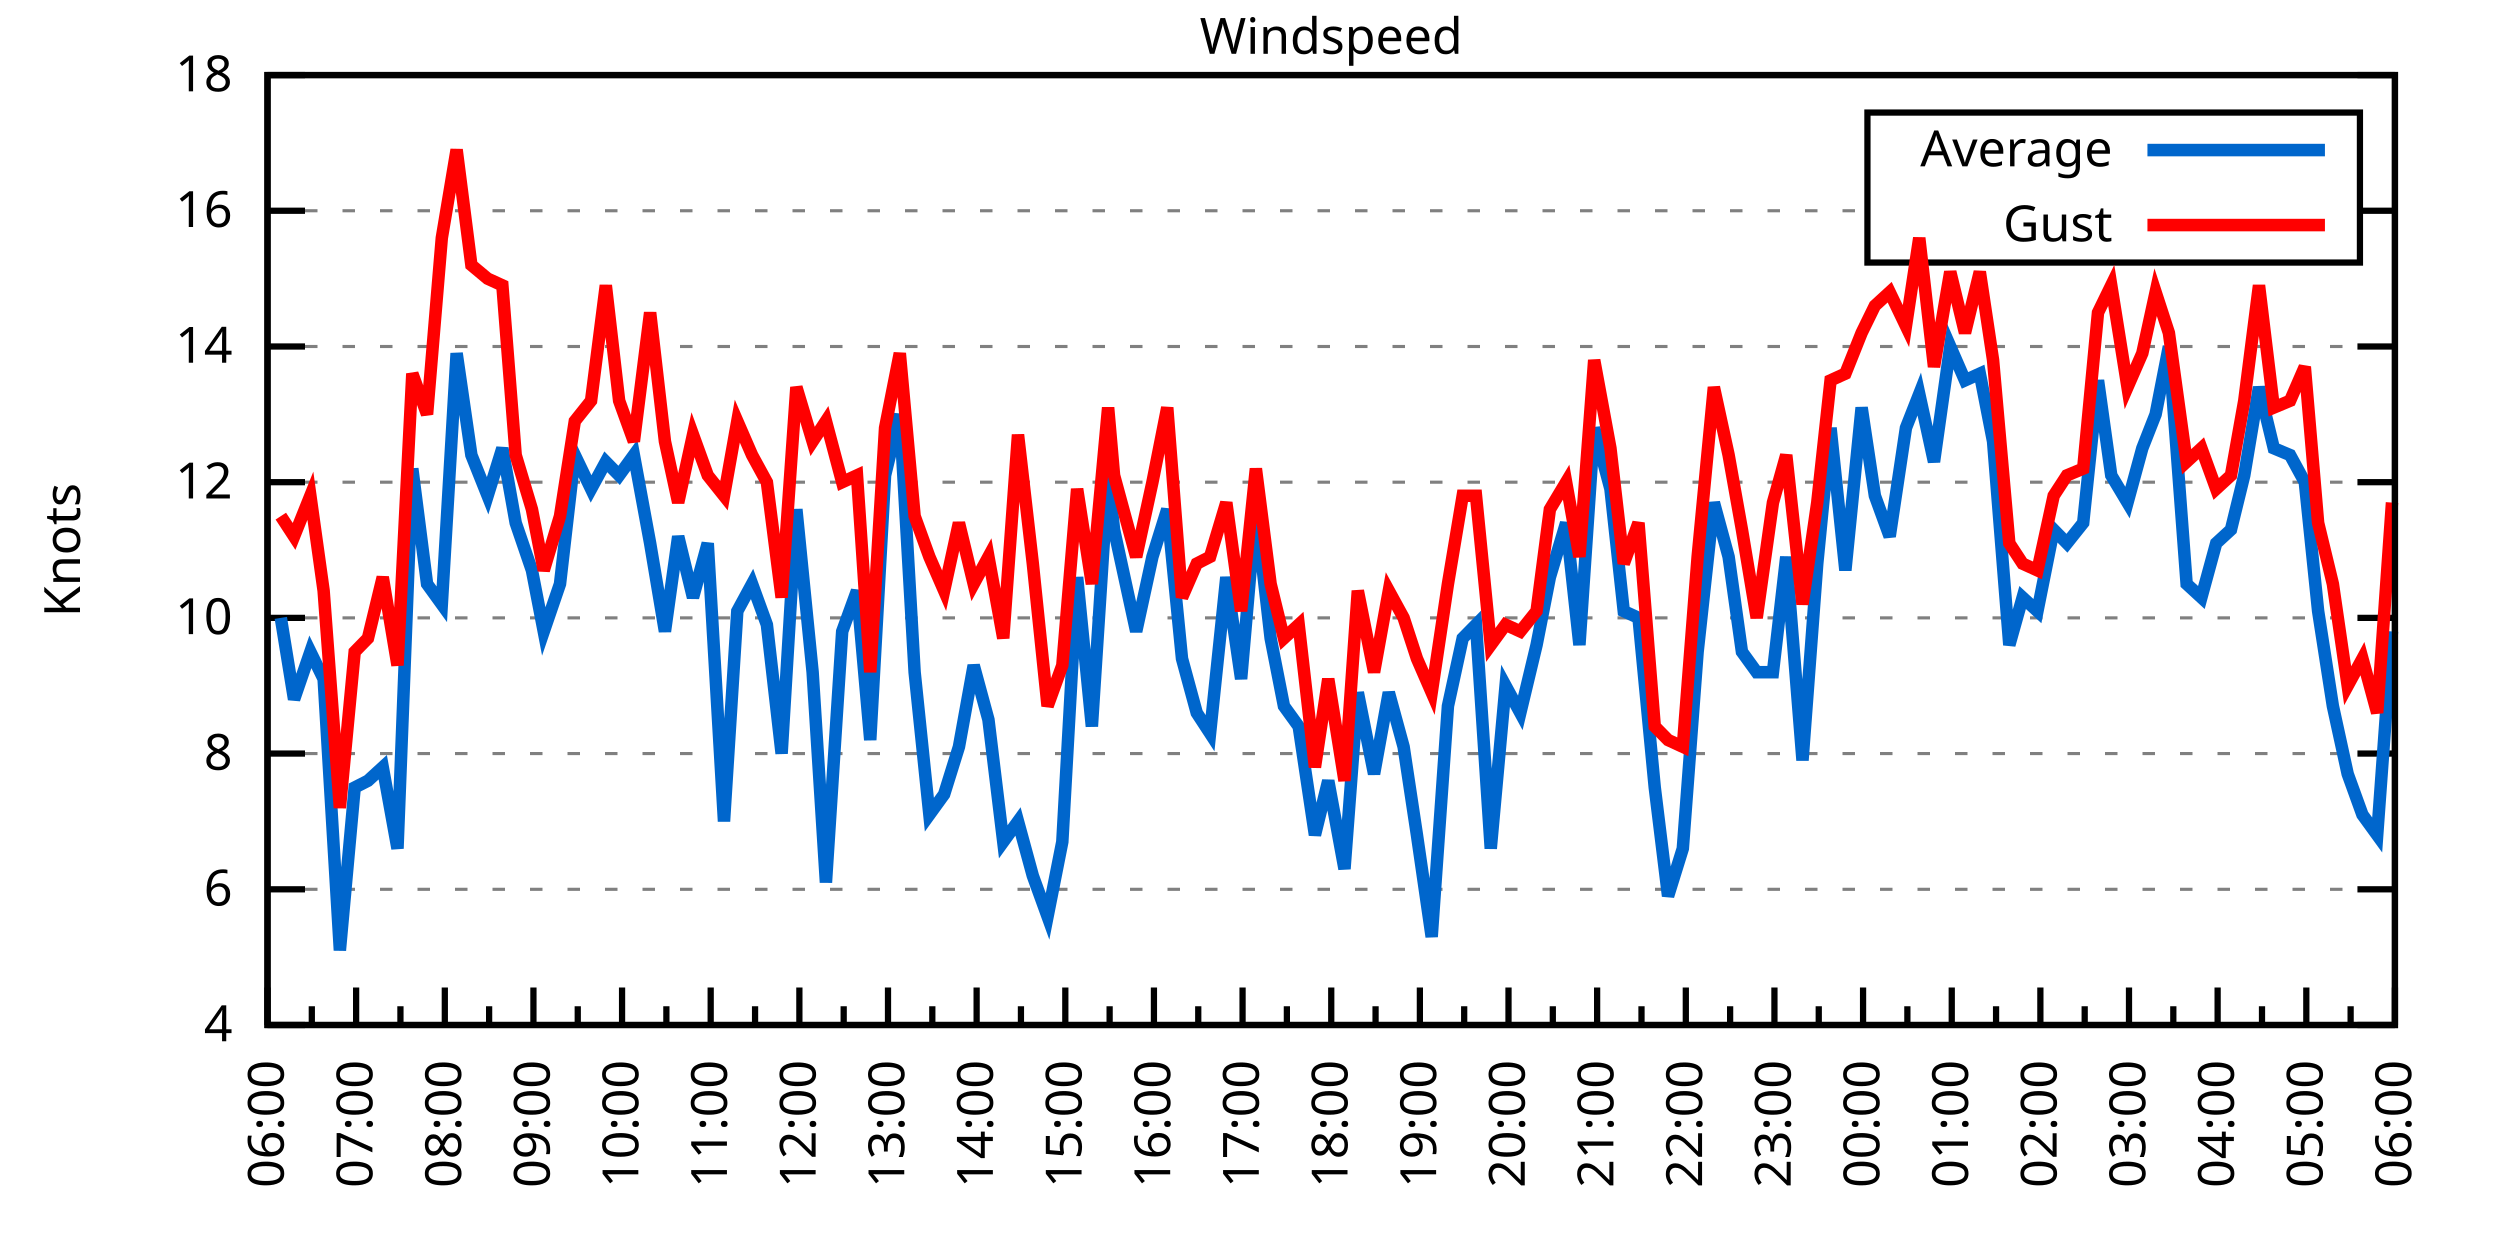
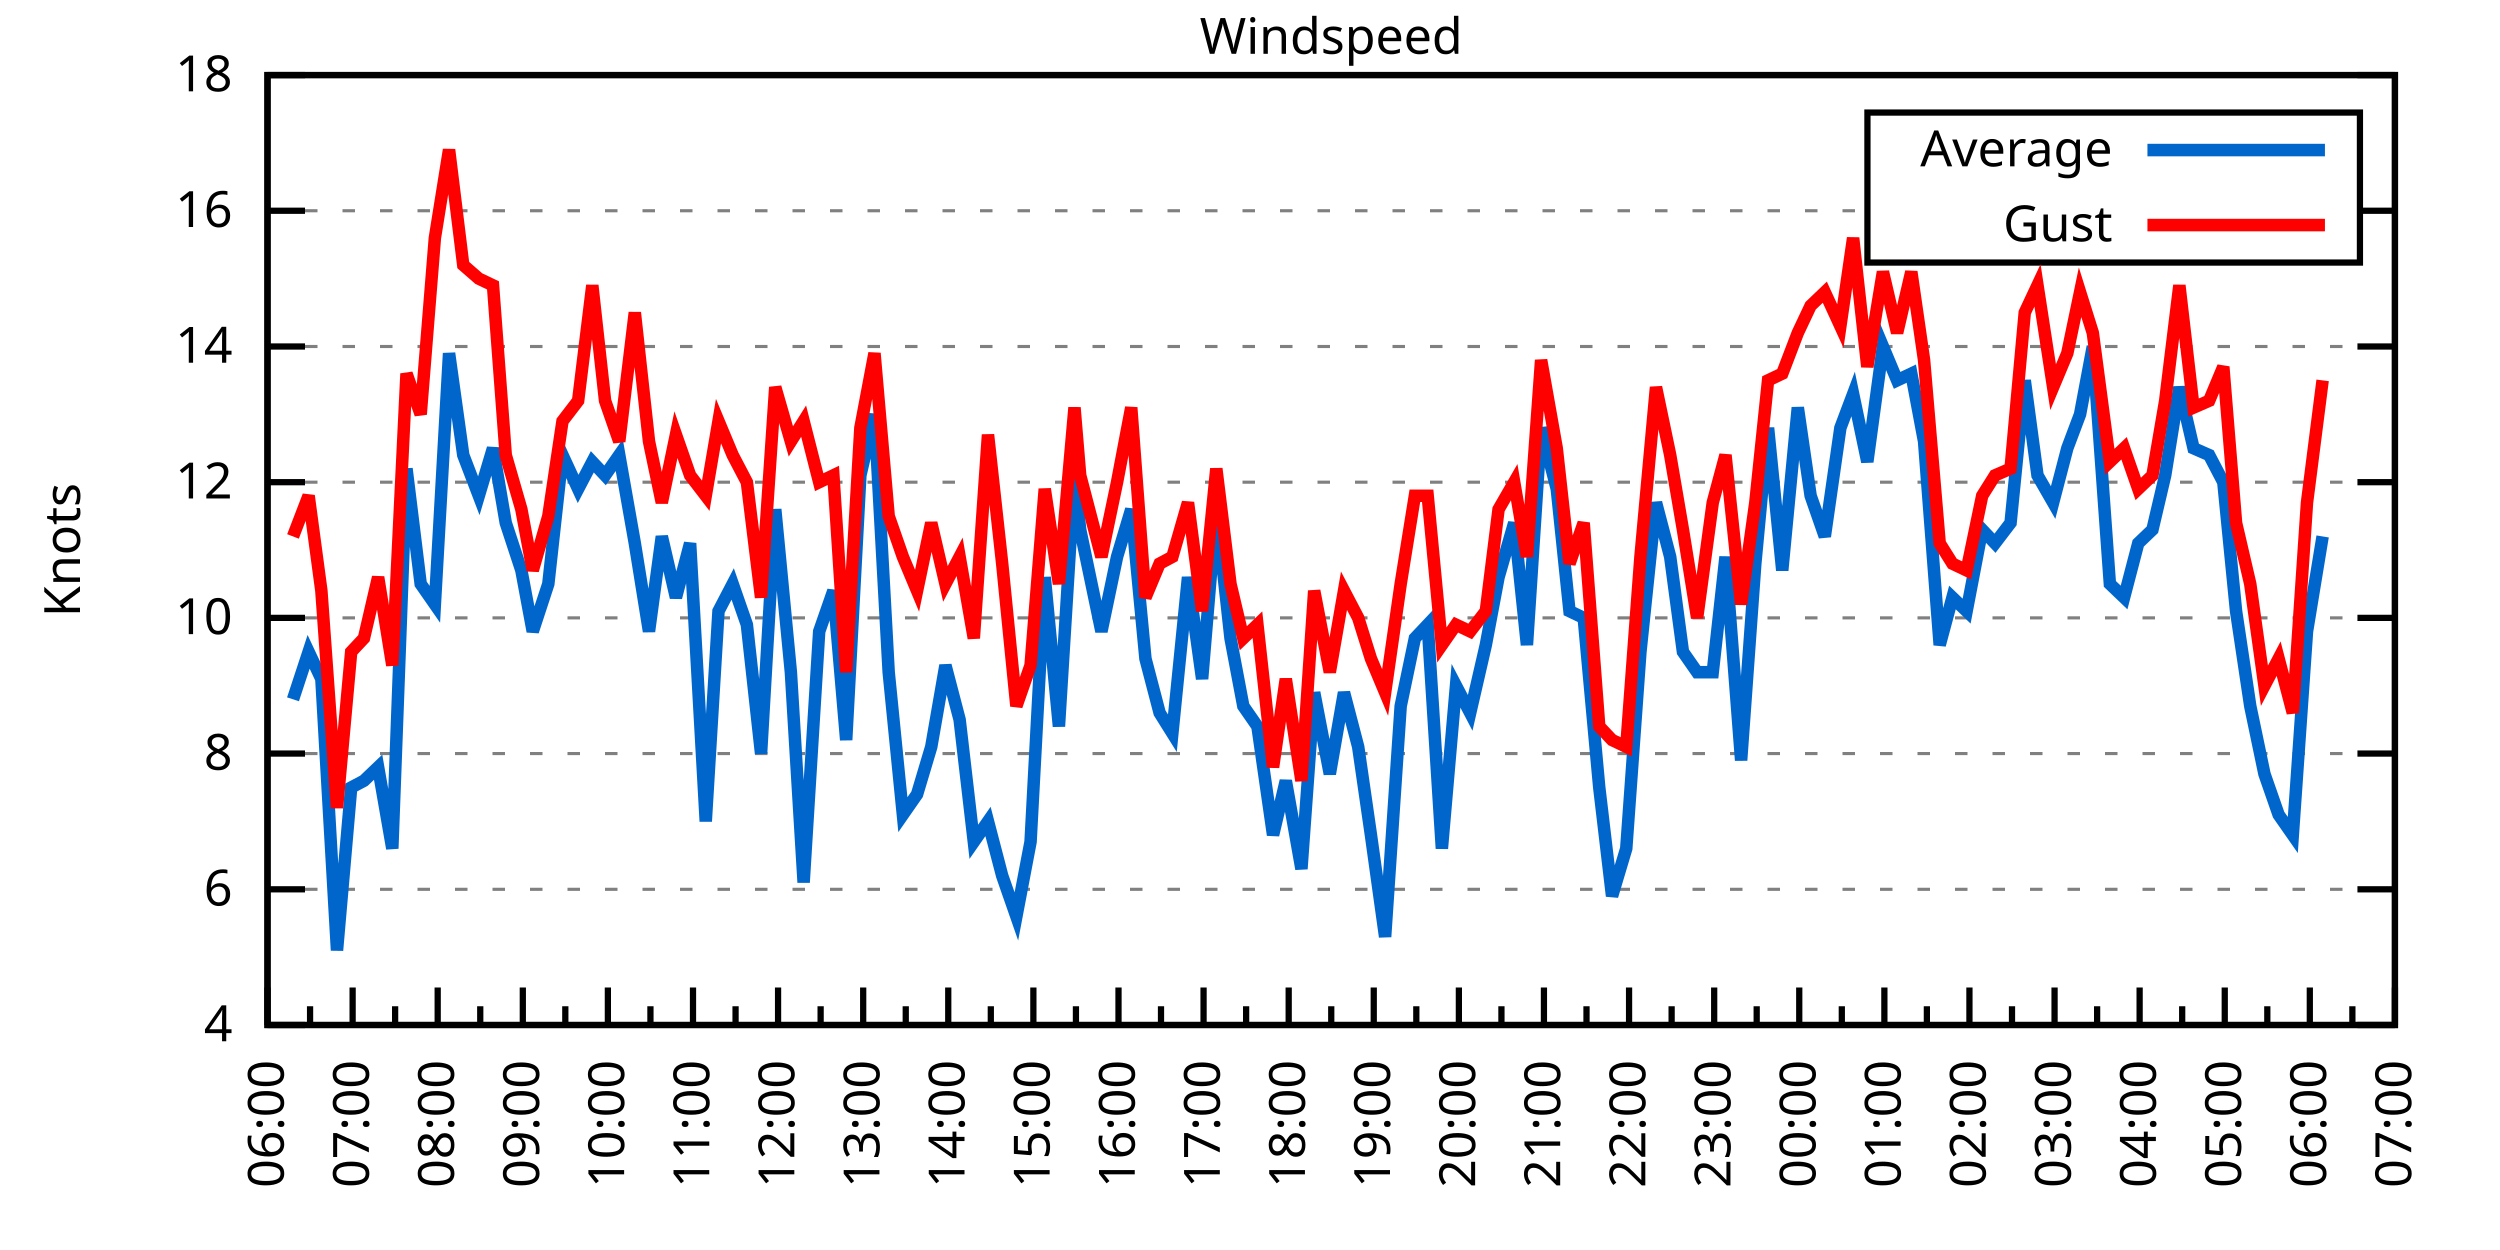
<svg xmlns="http://www.w3.org/2000/svg" xmlns:xlink="http://www.w3.org/1999/xlink" width="400" height="200" viewBox="0 0 400 200">
  <g id="gnuplot_canvas">
    <rect x="0" y="0" width="400" height="200" fill="none" />
    <defs>
      <circle id="gpDot" r="0.5" stroke-width="0.5" stroke="currentColor" />
      <path id="gpPt0" stroke-width="0.333" stroke="currentColor" d="M-1,0 h2 M0,-1 v2" />
      <path id="gpPt1" stroke-width="0.333" stroke="currentColor" d="M-1,-1 L1,1 M1,-1 L-1,1" />
      <path id="gpPt2" stroke-width="0.333" stroke="currentColor" d="M-1,0 L1,0 M0,-1 L0,1 M-1,-1 L1,1 M-1,1 L1,-1" />
      <rect id="gpPt3" stroke-width="0.333" stroke="currentColor" x="-1" y="-1" width="2" height="2" />
      <rect id="gpPt4" stroke-width="0.333" stroke="currentColor" fill="currentColor" x="-1" y="-1" width="2" height="2" />
      <circle id="gpPt5" stroke-width="0.333" stroke="currentColor" cx="0" cy="0" r="1" />
      <use xlink:href="#gpPt5" id="gpPt6" fill="currentColor" stroke="none" />
      <path id="gpPt7" stroke-width="0.333" stroke="currentColor" d="M0,-1.33 L-1.33,0.67 L1.33,0.67 z" />
      <use xlink:href="#gpPt7" id="gpPt8" fill="currentColor" stroke="none" />
      <use xlink:href="#gpPt7" id="gpPt9" stroke="currentColor" transform="rotate(180)" />
      <use xlink:href="#gpPt9" id="gpPt10" fill="currentColor" stroke="none" />
      <use xlink:href="#gpPt3" id="gpPt11" stroke="currentColor" transform="rotate(45)" />
      <use xlink:href="#gpPt11" id="gpPt12" fill="currentColor" stroke="none" />
      <path id="gpPt13" stroke-width="0.333" stroke="currentColor" d="M0,1.330 L1.265,0.411 L0.782,-1.067 L-0.782,-1.076 L-1.265,0.411 z" />
      <use xlink:href="#gpPt13" id="gpPt14" fill="currentColor" stroke="none" />
      <filter id="textbox" filterUnits="objectBoundingBox" x="0" y="0" height="1" width="1">
        <feFlood flood-color="white" flood-opacity="1" result="bgnd" />
        <feComposite in="SourceGraphic" in2="bgnd" operator="atop" />
      </filter>
      <filter id="greybox" filterUnits="objectBoundingBox" x="0" y="0" height="1" width="1">
        <feFlood flood-color="lightgrey" flood-opacity="1" result="grey" />
        <feComposite in="SourceGraphic" in2="grey" operator="atop" />
      </filter>
    </defs>
    <g fill="none" color="white" stroke="currentColor" stroke-width="1.00" stroke-linecap="butt" stroke-linejoin="miter">
</g>
    <g fill="none" color="black" stroke="currentColor" stroke-width="1.00" stroke-linecap="butt" stroke-linejoin="miter">
      <g stroke="none" shape-rendering="crispEdges">
        <polygon fill="rgb(255, 255, 255)" points="42.80,164.00 383.18,164.00 383.18,12.02 42.80,12.02 " />
      </g>
    </g>
    <g fill="none" color="black" stroke="currentColor" stroke-width="1.00" stroke-linecap="butt" stroke-linejoin="miter">
</g>
    <g fill="none" color="black" stroke="black" stroke-width="0.50" stroke-linecap="butt" stroke-linejoin="miter">
</g>
    <g fill="none" color="gray" stroke="currentColor" stroke-width="0.50" stroke-linecap="butt" stroke-linejoin="miter">
      <path stroke="gray" stroke-dasharray="2,4" class="gridline" d="M42.80,164.00 L383.19,164.00  " />
    </g>
    <g fill="none" color="gray" stroke="gray" stroke-width="1.00" stroke-linecap="butt" stroke-linejoin="miter">
</g>
    <g fill="none" color="black" stroke="currentColor" stroke-width="1.00" stroke-linecap="butt" stroke-linejoin="miter">
      <path stroke="black" d="M42.80,164.00 L48.80,164.00 M383.19,164.00 L377.19,164.00  " />
      <g transform="translate(37.20,166.60)" stroke="none" fill="black" font-family="Sans" font-size="8.00" text-anchor="end">
        <text>
          <tspan font-family="Sans"> 4</tspan>
        </text>
      </g>
    </g>
    <g fill="none" color="black" stroke="currentColor" stroke-width="1.00" stroke-linecap="butt" stroke-linejoin="miter">
</g>
    <g fill="none" color="black" stroke="black" stroke-width="0.50" stroke-linecap="butt" stroke-linejoin="miter">
</g>
    <g fill="none" color="gray" stroke="currentColor" stroke-width="0.50" stroke-linecap="butt" stroke-linejoin="miter">
      <path stroke="gray" stroke-dasharray="2,4" class="gridline" d="M42.80,142.29 L383.19,142.29  " />
    </g>
    <g fill="none" color="gray" stroke="gray" stroke-width="1.00" stroke-linecap="butt" stroke-linejoin="miter">
</g>
    <g fill="none" color="black" stroke="currentColor" stroke-width="1.00" stroke-linecap="butt" stroke-linejoin="miter">
      <path stroke="black" d="M42.80,142.29 L48.80,142.29 M383.19,142.29 L377.19,142.29  " />
      <g transform="translate(37.20,144.89)" stroke="none" fill="black" font-family="Sans" font-size="8.00" text-anchor="end">
        <text>
          <tspan font-family="Sans"> 6</tspan>
        </text>
      </g>
    </g>
    <g fill="none" color="black" stroke="currentColor" stroke-width="1.00" stroke-linecap="butt" stroke-linejoin="miter">
</g>
    <g fill="none" color="black" stroke="black" stroke-width="0.50" stroke-linecap="butt" stroke-linejoin="miter">
</g>
    <g fill="none" color="gray" stroke="currentColor" stroke-width="0.50" stroke-linecap="butt" stroke-linejoin="miter">
      <path stroke="gray" stroke-dasharray="2,4" class="gridline" d="M42.80,120.57 L383.19,120.57  " />
    </g>
    <g fill="none" color="gray" stroke="gray" stroke-width="1.00" stroke-linecap="butt" stroke-linejoin="miter">
</g>
    <g fill="none" color="black" stroke="currentColor" stroke-width="1.00" stroke-linecap="butt" stroke-linejoin="miter">
      <path stroke="black" d="M42.80,120.57 L48.80,120.57 M383.19,120.57 L377.19,120.57  " />
      <g transform="translate(37.20,123.17)" stroke="none" fill="black" font-family="Sans" font-size="8.00" text-anchor="end">
        <text>
          <tspan font-family="Sans"> 8</tspan>
        </text>
      </g>
    </g>
    <g fill="none" color="black" stroke="currentColor" stroke-width="1.00" stroke-linecap="butt" stroke-linejoin="miter">
</g>
    <g fill="none" color="black" stroke="black" stroke-width="0.50" stroke-linecap="butt" stroke-linejoin="miter">
</g>
    <g fill="none" color="gray" stroke="currentColor" stroke-width="0.50" stroke-linecap="butt" stroke-linejoin="miter">
      <path stroke="gray" stroke-dasharray="2,4" class="gridline" d="M42.80,98.86 L383.19,98.86  " />
    </g>
    <g fill="none" color="gray" stroke="gray" stroke-width="1.00" stroke-linecap="butt" stroke-linejoin="miter">
</g>
    <g fill="none" color="black" stroke="currentColor" stroke-width="1.00" stroke-linecap="butt" stroke-linejoin="miter">
      <path stroke="black" d="M42.80,98.86 L48.80,98.86 M383.19,98.86 L377.19,98.86  " />
      <g transform="translate(37.20,101.46)" stroke="none" fill="black" font-family="Sans" font-size="8.00" text-anchor="end">
        <text>
          <tspan font-family="Sans"> 10</tspan>
        </text>
      </g>
    </g>
    <g fill="none" color="black" stroke="currentColor" stroke-width="1.00" stroke-linecap="butt" stroke-linejoin="miter">
</g>
    <g fill="none" color="black" stroke="black" stroke-width="0.50" stroke-linecap="butt" stroke-linejoin="miter">
</g>
    <g fill="none" color="gray" stroke="currentColor" stroke-width="0.50" stroke-linecap="butt" stroke-linejoin="miter">
      <path stroke="gray" stroke-dasharray="2,4" class="gridline" d="M42.80,77.15 L383.19,77.15  " />
    </g>
    <g fill="none" color="gray" stroke="gray" stroke-width="1.00" stroke-linecap="butt" stroke-linejoin="miter">
</g>
    <g fill="none" color="black" stroke="currentColor" stroke-width="1.00" stroke-linecap="butt" stroke-linejoin="miter">
      <path stroke="black" d="M42.80,77.15 L48.80,77.15 M383.19,77.15 L377.19,77.15  " />
      <g transform="translate(37.20,79.75)" stroke="none" fill="black" font-family="Sans" font-size="8.00" text-anchor="end">
        <text>
          <tspan font-family="Sans"> 12</tspan>
        </text>
      </g>
    </g>
    <g fill="none" color="black" stroke="currentColor" stroke-width="1.00" stroke-linecap="butt" stroke-linejoin="miter">
</g>
    <g fill="none" color="black" stroke="black" stroke-width="0.50" stroke-linecap="butt" stroke-linejoin="miter">
</g>
    <g fill="none" color="gray" stroke="currentColor" stroke-width="0.50" stroke-linecap="butt" stroke-linejoin="miter">
      <path stroke="gray" stroke-dasharray="2,4" class="gridline" d="M42.80,55.44 L383.19,55.44  " />
    </g>
    <g fill="none" color="gray" stroke="gray" stroke-width="1.00" stroke-linecap="butt" stroke-linejoin="miter">
</g>
    <g fill="none" color="black" stroke="currentColor" stroke-width="1.00" stroke-linecap="butt" stroke-linejoin="miter">
      <path stroke="black" d="M42.80,55.44 L48.80,55.44 M383.19,55.44 L377.19,55.44  " />
      <g transform="translate(37.20,58.04)" stroke="none" fill="black" font-family="Sans" font-size="8.00" text-anchor="end">
        <text>
          <tspan font-family="Sans"> 14</tspan>
        </text>
      </g>
    </g>
    <g fill="none" color="black" stroke="currentColor" stroke-width="1.00" stroke-linecap="butt" stroke-linejoin="miter">
</g>
    <g fill="none" color="black" stroke="black" stroke-width="0.50" stroke-linecap="butt" stroke-linejoin="miter">
</g>
    <g fill="none" color="gray" stroke="currentColor" stroke-width="0.50" stroke-linecap="butt" stroke-linejoin="miter">
      <path stroke="gray" stroke-dasharray="2,4" class="gridline" d="M42.80,33.72 L298.79,33.72 M377.59,33.72 L383.19,33.72  " />
    </g>
    <g fill="none" color="gray" stroke="gray" stroke-width="1.00" stroke-linecap="butt" stroke-linejoin="miter">
</g>
    <g fill="none" color="black" stroke="currentColor" stroke-width="1.00" stroke-linecap="butt" stroke-linejoin="miter">
      <path stroke="black" d="M42.80,33.72 L48.80,33.72 M383.19,33.72 L377.19,33.72  " />
      <g transform="translate(37.20,36.32)" stroke="none" fill="black" font-family="Sans" font-size="8.00" text-anchor="end">
        <text>
          <tspan font-family="Sans"> 16</tspan>
        </text>
      </g>
    </g>
    <g fill="none" color="black" stroke="currentColor" stroke-width="1.00" stroke-linecap="butt" stroke-linejoin="miter">
</g>
    <g fill="none" color="black" stroke="black" stroke-width="0.50" stroke-linecap="butt" stroke-linejoin="miter">
</g>
    <g fill="none" color="gray" stroke="currentColor" stroke-width="0.50" stroke-linecap="butt" stroke-linejoin="miter">
      <path stroke="gray" stroke-dasharray="2,4" class="gridline" d="M42.80,12.01 L383.19,12.01  " />
    </g>
    <g fill="none" color="gray" stroke="gray" stroke-width="1.00" stroke-linecap="butt" stroke-linejoin="miter">
</g>
    <g fill="none" color="black" stroke="currentColor" stroke-width="1.00" stroke-linecap="butt" stroke-linejoin="miter">
      <path stroke="black" d="M42.80,12.01 L48.80,12.01 M383.19,12.01 L377.19,12.01  " />
      <g transform="translate(37.20,14.61)" stroke="none" fill="black" font-family="Sans" font-size="8.00" text-anchor="end">
        <text>
          <tspan font-family="Sans"> 18</tspan>
        </text>
      </g>
    </g>
    <g fill="none" color="black" stroke="currentColor" stroke-width="1.00" stroke-linecap="butt" stroke-linejoin="miter">
      <path stroke="black" d="M42.80,164.00 L42.80,158.00  " />
      <g transform="translate(45.40,169.60) rotate(270)" stroke="none" fill="black" font-family="Sans" font-size="8.00" text-anchor="end">
        <text>
          <tspan font-family="Sans">06:00</tspan>
        </text>
      </g>
    </g>
    <g fill="none" color="black" stroke="currentColor" stroke-width="1.00" stroke-linecap="butt" stroke-linejoin="miter">
-       <path stroke="black" d="M49.89,164.00 L49.89,161.00 M56.98,164.00 L56.98,158.00  " />
-       <g transform="translate(59.58,169.60) rotate(270)" stroke="none" fill="black" font-family="Sans" font-size="8.00" text-anchor="end">
+       <path stroke="black" d="M49.61,164.00 L49.61,161.00 M56.42,164.00 L56.42,158.00  " />
+       <g transform="translate(59.02,169.60) rotate(270)" stroke="none" fill="black" font-family="Sans" font-size="8.00" text-anchor="end">
        <text>
          <tspan font-family="Sans">07:00</tspan>
        </text>
      </g>
    </g>
    <g fill="none" color="black" stroke="currentColor" stroke-width="1.00" stroke-linecap="butt" stroke-linejoin="miter">
-       <path stroke="black" d="M64.07,164.00 L64.07,161.00 M71.17,164.00 L71.17,158.00  " />
-       <g transform="translate(73.77,169.60) rotate(270)" stroke="none" fill="black" font-family="Sans" font-size="8.00" text-anchor="end">
+       <path stroke="black" d="M63.22,164.00 L63.22,161.00 M70.03,164.00 L70.03,158.00  " />
+       <g transform="translate(72.63,169.60) rotate(270)" stroke="none" fill="black" font-family="Sans" font-size="8.00" text-anchor="end">
        <text>
          <tspan font-family="Sans">08:00</tspan>
        </text>
      </g>
    </g>
    <g fill="none" color="black" stroke="currentColor" stroke-width="1.00" stroke-linecap="butt" stroke-linejoin="miter">
-       <path stroke="black" d="M78.26,164.00 L78.26,161.00 M85.35,164.00 L85.35,158.00  " />
-       <g transform="translate(87.95,169.60) rotate(270)" stroke="none" fill="black" font-family="Sans" font-size="8.00" text-anchor="end">
+       <path stroke="black" d="M76.84,164.00 L76.84,161.00 M83.65,164.00 L83.65,158.00  " />
+       <g transform="translate(86.25,169.60) rotate(270)" stroke="none" fill="black" font-family="Sans" font-size="8.00" text-anchor="end">
        <text>
          <tspan font-family="Sans">09:00</tspan>
        </text>
      </g>
    </g>
    <g fill="none" color="black" stroke="currentColor" stroke-width="1.00" stroke-linecap="butt" stroke-linejoin="miter">
-       <path stroke="black" d="M92.44,164.00 L92.44,161.00 M99.53,164.00 L99.53,158.00  " />
-       <g transform="translate(102.13,169.60) rotate(270)" stroke="none" fill="black" font-family="Sans" font-size="8.00" text-anchor="end">
+       <path stroke="black" d="M90.45,164.00 L90.45,161.00 M97.26,164.00 L97.26,158.00  " />
+       <g transform="translate(99.86,169.60) rotate(270)" stroke="none" fill="black" font-family="Sans" font-size="8.00" text-anchor="end">
        <text>
          <tspan font-family="Sans">10:00</tspan>
        </text>
      </g>
    </g>
    <g fill="none" color="black" stroke="currentColor" stroke-width="1.00" stroke-linecap="butt" stroke-linejoin="miter">
-       <path stroke="black" d="M106.62,164.00 L106.62,161.00 M113.71,164.00 L113.71,158.00  " />
-       <g transform="translate(116.31,169.60) rotate(270)" stroke="none" fill="black" font-family="Sans" font-size="8.00" text-anchor="end">
+       <path stroke="black" d="M104.07,164.00 L104.07,161.00 M110.88,164.00 L110.88,158.00  " />
+       <g transform="translate(113.48,169.60) rotate(270)" stroke="none" fill="black" font-family="Sans" font-size="8.00" text-anchor="end">
        <text>
          <tspan font-family="Sans">11:00</tspan>
        </text>
      </g>
    </g>
    <g fill="none" color="black" stroke="currentColor" stroke-width="1.00" stroke-linecap="butt" stroke-linejoin="miter">
-       <path stroke="black" d="M120.81,164.00 L120.81,161.00 M127.90,164.00 L127.90,158.00  " />
-       <g transform="translate(130.50,169.60) rotate(270)" stroke="none" fill="black" font-family="Sans" font-size="8.00" text-anchor="end">
+       <path stroke="black" d="M117.69,164.00 L117.69,161.00 M124.49,164.00 L124.49,158.00  " />
+       <g transform="translate(127.09,169.60) rotate(270)" stroke="none" fill="black" font-family="Sans" font-size="8.00" text-anchor="end">
        <text>
          <tspan font-family="Sans">12:00</tspan>
        </text>
      </g>
    </g>
    <g fill="none" color="black" stroke="currentColor" stroke-width="1.00" stroke-linecap="butt" stroke-linejoin="miter">
-       <path stroke="black" d="M134.99,164.00 L134.99,161.00 M142.08,164.00 L142.08,158.00  " />
-       <g transform="translate(144.68,169.60) rotate(270)" stroke="none" fill="black" font-family="Sans" font-size="8.00" text-anchor="end">
+       <path stroke="black" d="M131.30,164.00 L131.30,161.00 M138.11,164.00 L138.11,158.00  " />
+       <g transform="translate(140.71,169.60) rotate(270)" stroke="none" fill="black" font-family="Sans" font-size="8.00" text-anchor="end">
        <text>
          <tspan font-family="Sans">13:00</tspan>
        </text>
      </g>
    </g>
    <g fill="none" color="black" stroke="currentColor" stroke-width="1.00" stroke-linecap="butt" stroke-linejoin="miter">
-       <path stroke="black" d="M149.17,164.00 L149.17,161.00 M156.26,164.00 L156.26,158.00  " />
-       <g transform="translate(158.86,169.60) rotate(270)" stroke="none" fill="black" font-family="Sans" font-size="8.00" text-anchor="end">
+       <path stroke="black" d="M144.92,164.00 L144.92,161.00 M151.72,164.00 L151.72,158.00  " />
+       <g transform="translate(154.32,169.60) rotate(270)" stroke="none" fill="black" font-family="Sans" font-size="8.00" text-anchor="end">
        <text>
          <tspan font-family="Sans">14:00</tspan>
        </text>
      </g>
    </g>
    <g fill="none" color="black" stroke="currentColor" stroke-width="1.00" stroke-linecap="butt" stroke-linejoin="miter">
-       <path stroke="black" d="M163.35,164.00 L163.35,161.00 M170.45,164.00 L170.45,158.00  " />
-       <g transform="translate(173.05,169.60) rotate(270)" stroke="none" fill="black" font-family="Sans" font-size="8.00" text-anchor="end">
+       <path stroke="black" d="M158.53,164.00 L158.53,161.00 M165.34,164.00 L165.34,158.00  " />
+       <g transform="translate(167.94,169.60) rotate(270)" stroke="none" fill="black" font-family="Sans" font-size="8.00" text-anchor="end">
        <text>
          <tspan font-family="Sans">15:00</tspan>
        </text>
      </g>
    </g>
    <g fill="none" color="black" stroke="currentColor" stroke-width="1.00" stroke-linecap="butt" stroke-linejoin="miter">
-       <path stroke="black" d="M177.54,164.00 L177.54,161.00 M184.63,164.00 L184.63,158.00  " />
-       <g transform="translate(187.23,169.60) rotate(270)" stroke="none" fill="black" font-family="Sans" font-size="8.00" text-anchor="end">
+       <path stroke="black" d="M172.15,164.00 L172.15,161.00 M178.96,164.00 L178.96,158.00  " />
+       <g transform="translate(181.56,169.60) rotate(270)" stroke="none" fill="black" font-family="Sans" font-size="8.00" text-anchor="end">
        <text>
          <tspan font-family="Sans">16:00</tspan>
        </text>
      </g>
    </g>
    <g fill="none" color="black" stroke="currentColor" stroke-width="1.00" stroke-linecap="butt" stroke-linejoin="miter">
-       <path stroke="black" d="M191.72,164.00 L191.72,161.00 M198.81,164.00 L198.81,158.00  " />
-       <g transform="translate(201.41,169.60) rotate(270)" stroke="none" fill="black" font-family="Sans" font-size="8.00" text-anchor="end">
+       <path stroke="black" d="M185.76,164.00 L185.76,161.00 M192.57,164.00 L192.57,158.00  " />
+       <g transform="translate(195.17,169.60) rotate(270)" stroke="none" fill="black" font-family="Sans" font-size="8.00" text-anchor="end">
        <text>
          <tspan font-family="Sans">17:00</tspan>
        </text>
      </g>
    </g>
    <g fill="none" color="black" stroke="currentColor" stroke-width="1.00" stroke-linecap="butt" stroke-linejoin="miter">
-       <path stroke="black" d="M205.90,164.00 L205.90,161.00 M213.00,164.00 L213.00,158.00  " />
-       <g transform="translate(215.60,169.60) rotate(270)" stroke="none" fill="black" font-family="Sans" font-size="8.00" text-anchor="end">
+       <path stroke="black" d="M199.38,164.00 L199.38,161.00 M206.19,164.00 L206.19,158.00  " />
+       <g transform="translate(208.79,169.60) rotate(270)" stroke="none" fill="black" font-family="Sans" font-size="8.00" text-anchor="end">
        <text>
          <tspan font-family="Sans">18:00</tspan>
        </text>
      </g>
    </g>
    <g fill="none" color="black" stroke="currentColor" stroke-width="1.00" stroke-linecap="butt" stroke-linejoin="miter">
-       <path stroke="black" d="M220.09,164.00 L220.09,161.00 M227.18,164.00 L227.18,158.00  " />
-       <g transform="translate(229.78,169.60) rotate(270)" stroke="none" fill="black" font-family="Sans" font-size="8.00" text-anchor="end">
+       <path stroke="black" d="M213.00,164.00 L213.00,161.00 M219.80,164.00 L219.80,158.00  " />
+       <g transform="translate(222.40,169.60) rotate(270)" stroke="none" fill="black" font-family="Sans" font-size="8.00" text-anchor="end">
        <text>
          <tspan font-family="Sans">19:00</tspan>
        </text>
      </g>
    </g>
    <g fill="none" color="black" stroke="currentColor" stroke-width="1.00" stroke-linecap="butt" stroke-linejoin="miter">
-       <path stroke="black" d="M234.27,164.00 L234.27,161.00 M241.36,164.00 L241.36,158.00  " />
-       <g transform="translate(243.96,169.60) rotate(270)" stroke="none" fill="black" font-family="Sans" font-size="8.00" text-anchor="end">
+       <path stroke="black" d="M226.61,164.00 L226.61,161.00 M233.42,164.00 L233.42,158.00  " />
+       <g transform="translate(236.02,169.60) rotate(270)" stroke="none" fill="black" font-family="Sans" font-size="8.00" text-anchor="end">
        <text>
          <tspan font-family="Sans">20:00</tspan>
        </text>
      </g>
    </g>
    <g fill="none" color="black" stroke="currentColor" stroke-width="1.00" stroke-linecap="butt" stroke-linejoin="miter">
-       <path stroke="black" d="M248.45,164.00 L248.45,161.00 M255.54,164.00 L255.54,158.00  " />
-       <g transform="translate(258.14,169.60) rotate(270)" stroke="none" fill="black" font-family="Sans" font-size="8.00" text-anchor="end">
+       <path stroke="black" d="M240.23,164.00 L240.23,161.00 M247.03,164.00 L247.03,158.00  " />
+       <g transform="translate(249.63,169.60) rotate(270)" stroke="none" fill="black" font-family="Sans" font-size="8.00" text-anchor="end">
        <text>
          <tspan font-family="Sans">21:00</tspan>
        </text>
      </g>
    </g>
    <g fill="none" color="black" stroke="currentColor" stroke-width="1.00" stroke-linecap="butt" stroke-linejoin="miter">
-       <path stroke="black" d="M262.64,164.00 L262.64,161.00 M269.73,164.00 L269.73,158.00  " />
-       <g transform="translate(272.33,169.60) rotate(270)" stroke="none" fill="black" font-family="Sans" font-size="8.00" text-anchor="end">
+       <path stroke="black" d="M253.84,164.00 L253.84,161.00 M260.65,164.00 L260.65,158.00  " />
+       <g transform="translate(263.25,169.60) rotate(270)" stroke="none" fill="black" font-family="Sans" font-size="8.00" text-anchor="end">
        <text>
          <tspan font-family="Sans">22:00</tspan>
        </text>
      </g>
    </g>
    <g fill="none" color="black" stroke="currentColor" stroke-width="1.00" stroke-linecap="butt" stroke-linejoin="miter">
-       <path stroke="black" d="M276.82,164.00 L276.82,161.00 M283.91,164.00 L283.91,158.00  " />
-       <g transform="translate(286.51,169.60) rotate(270)" stroke="none" fill="black" font-family="Sans" font-size="8.00" text-anchor="end">
+       <path stroke="black" d="M267.46,164.00 L267.46,161.00 M274.27,164.00 L274.27,158.00  " />
+       <g transform="translate(276.87,169.60) rotate(270)" stroke="none" fill="black" font-family="Sans" font-size="8.00" text-anchor="end">
        <text>
          <tspan font-family="Sans">23:00</tspan>
        </text>
      </g>
    </g>
    <g fill="none" color="black" stroke="currentColor" stroke-width="1.00" stroke-linecap="butt" stroke-linejoin="miter">
-       <path stroke="black" d="M291.00,164.00 L291.00,161.00 M298.09,164.00 L298.09,158.00  " />
-       <g transform="translate(300.69,169.60) rotate(270)" stroke="none" fill="black" font-family="Sans" font-size="8.00" text-anchor="end">
+       <path stroke="black" d="M281.07,164.00 L281.07,161.00 M287.88,164.00 L287.88,158.00  " />
+       <g transform="translate(290.48,169.60) rotate(270)" stroke="none" fill="black" font-family="Sans" font-size="8.00" text-anchor="end">
        <text>
          <tspan font-family="Sans">00:00</tspan>
        </text>
      </g>
    </g>
    <g fill="none" color="black" stroke="currentColor" stroke-width="1.00" stroke-linecap="butt" stroke-linejoin="miter">
-       <path stroke="black" d="M305.18,164.00 L305.18,161.00 M312.28,164.00 L312.28,158.00  " />
-       <g transform="translate(314.88,169.60) rotate(270)" stroke="none" fill="black" font-family="Sans" font-size="8.00" text-anchor="end">
+       <path stroke="black" d="M294.69,164.00 L294.69,161.00 M301.50,164.00 L301.50,158.00  " />
+       <g transform="translate(304.10,169.60) rotate(270)" stroke="none" fill="black" font-family="Sans" font-size="8.00" text-anchor="end">
        <text>
          <tspan font-family="Sans">01:00</tspan>
        </text>
      </g>
    </g>
    <g fill="none" color="black" stroke="currentColor" stroke-width="1.00" stroke-linecap="butt" stroke-linejoin="miter">
-       <path stroke="black" d="M319.37,164.00 L319.37,161.00 M326.46,164.00 L326.46,158.00  " />
-       <g transform="translate(329.06,169.60) rotate(270)" stroke="none" fill="black" font-family="Sans" font-size="8.00" text-anchor="end">
+       <path stroke="black" d="M308.30,164.00 L308.30,161.00 M315.11,164.00 L315.11,158.00  " />
+       <g transform="translate(317.71,169.60) rotate(270)" stroke="none" fill="black" font-family="Sans" font-size="8.00" text-anchor="end">
        <text>
          <tspan font-family="Sans">02:00</tspan>
        </text>
      </g>
    </g>
    <g fill="none" color="black" stroke="currentColor" stroke-width="1.00" stroke-linecap="butt" stroke-linejoin="miter">
-       <path stroke="black" d="M333.55,164.00 L333.55,161.00 M340.64,164.00 L340.64,158.00  " />
-       <g transform="translate(343.24,169.60) rotate(270)" stroke="none" fill="black" font-family="Sans" font-size="8.00" text-anchor="end">
+       <path stroke="black" d="M321.92,164.00 L321.92,161.00 M328.73,164.00 L328.73,158.00  " />
+       <g transform="translate(331.33,169.60) rotate(270)" stroke="none" fill="black" font-family="Sans" font-size="8.00" text-anchor="end">
        <text>
          <tspan font-family="Sans">03:00</tspan>
        </text>
      </g>
    </g>
    <g fill="none" color="black" stroke="currentColor" stroke-width="1.00" stroke-linecap="butt" stroke-linejoin="miter">
-       <path stroke="black" d="M347.73,164.00 L347.73,161.00 M354.82,164.00 L354.82,158.00  " />
-       <g transform="translate(357.42,169.60) rotate(270)" stroke="none" fill="black" font-family="Sans" font-size="8.00" text-anchor="end">
+       <path stroke="black" d="M335.54,164.00 L335.54,161.00 M342.34,164.00 L342.34,158.00  " />
+       <g transform="translate(344.94,169.60) rotate(270)" stroke="none" fill="black" font-family="Sans" font-size="8.00" text-anchor="end">
        <text>
          <tspan font-family="Sans">04:00</tspan>
        </text>
      </g>
    </g>
    <g fill="none" color="black" stroke="currentColor" stroke-width="1.00" stroke-linecap="butt" stroke-linejoin="miter">
-       <path stroke="black" d="M361.92,164.00 L361.92,161.00 M369.01,164.00 L369.01,158.00  " />
-       <g transform="translate(371.61,169.60) rotate(270)" stroke="none" fill="black" font-family="Sans" font-size="8.00" text-anchor="end">
+       <path stroke="black" d="M349.15,164.00 L349.15,161.00 M355.96,164.00 L355.96,158.00  " />
+       <g transform="translate(358.56,169.60) rotate(270)" stroke="none" fill="black" font-family="Sans" font-size="8.00" text-anchor="end">
        <text>
          <tspan font-family="Sans">05:00</tspan>
        </text>
      </g>
    </g>
    <g fill="none" color="black" stroke="currentColor" stroke-width="1.00" stroke-linecap="butt" stroke-linejoin="miter">
-       <path stroke="black" d="M376.10,164.00 L376.10,161.00 M383.19,164.00 L383.19,158.00  " />
+       <path stroke="black" d="M362.77,164.00 L362.77,161.00 M369.57,164.00 L369.57,158.00  " />
+       <g transform="translate(372.17,169.60) rotate(270)" stroke="none" fill="black" font-family="Sans" font-size="8.00" text-anchor="end">
+         <text>
+           <tspan font-family="Sans">06:00</tspan>
+         </text>
+       </g>
+     </g>
+     <g fill="none" color="black" stroke="currentColor" stroke-width="1.00" stroke-linecap="butt" stroke-linejoin="miter">
+       <path stroke="black" d="M376.38,164.00 L376.38,161.00 M383.19,164.00 L383.19,158.00  " />
      <g transform="translate(385.79,169.60) rotate(270)" stroke="none" fill="black" font-family="Sans" font-size="8.00" text-anchor="end">
        <text>
-           <tspan font-family="Sans">06:00</tspan>
+           <tspan font-family="Sans">07:00</tspan>
        </text>
      </g>
    </g>
    <g fill="none" color="black" stroke="currentColor" stroke-width="1.00" stroke-linecap="butt" stroke-linejoin="miter">
</g>
    <g fill="none" color="black" stroke="currentColor" stroke-width="1.00" stroke-linecap="butt" stroke-linejoin="miter">
      <path stroke="black" d="M42.80,12.01 L42.80,164.00 L383.19,164.00 L383.19,12.01 L42.80,12.01 Z  " />
    </g>
    <g fill="none" color="black" stroke="currentColor" stroke-width="1.00" stroke-linecap="butt" stroke-linejoin="miter">
      <g transform="translate(12.80,88.01) rotate(270)" stroke="none" fill="black" font-family="Sans" font-size="8.00" text-anchor="middle">
        <text>
          <tspan font-family="Sans">Knots</tspan>
        </text>
      </g>
    </g>
    <g fill="none" color="black" stroke="currentColor" stroke-width="1.00" stroke-linecap="butt" stroke-linejoin="miter">
</g>
    <g fill="none" color="black" stroke="currentColor" stroke-width="1.00" stroke-linecap="butt" stroke-linejoin="miter">
      <path stroke="black" d="M298.79,42.01 L298.79,18.01 L377.59,18.01 L377.59,42.01 L298.79,42.01 Z  " />
    </g>
    <g id="Windspeed_plot_1">
      <g fill="none" color="white" stroke="black" stroke-width="2.00" stroke-linecap="butt" stroke-linejoin="miter">
</g>
      <g fill="none" color="black" stroke="currentColor" stroke-width="2.00" stroke-linecap="butt" stroke-linejoin="miter">
        <g transform="translate(337.99,26.61)" stroke="none" fill="black" font-family="Sans" font-size="8.00" text-anchor="end">
          <text>
            <tspan font-family="Sans">Average</tspan>
          </text>
        </g>
      </g>
      <g fill="none" color="black" stroke="currentColor" stroke-width="2.00" stroke-linecap="butt" stroke-linejoin="miter">
-         <path stroke="rgb(  0, 102, 204)" d="M343.59,24.01 L371.99,24.01 M44.93,98.86 L47.05,111.89 L49.66,104.29 L51.78,108.63 L54.38,152.06 L56.75,126.00   L58.87,124.92 L61.24,122.75 L63.60,135.77 L65.97,74.98 L68.33,93.43 L70.69,96.69 L73.06,56.52 L75.42,72.81   L78.02,79.32 L80.38,71.72 L82.51,83.66 L85.11,91.26 L87.00,101.03 L89.60,93.43 L91.97,72.81 L94.57,78.23   L96.93,73.89 L99.06,76.06 L101.42,72.81 L104.02,86.92 L106.39,101.03 L108.51,85.83 L110.88,95.60 L113.24,86.92   L115.84,131.43 L117.97,97.78 L120.33,93.43 L122.70,99.95 L125.06,120.57 L127.42,81.49 L130.02,107.55 L132.15,141.20   L134.75,101.03 L137.12,94.52 L139.24,118.40 L141.61,76.06 L143.97,66.29 L146.34,107.55 L148.70,130.35 L151.06,127.09   L153.43,119.49 L155.79,106.46 L158.15,115.15 L160.52,134.69 L162.88,131.43 L165.25,140.12 L167.61,146.63 L169.97,134.69   L172.34,92.35 L174.70,116.23 L177.30,76.06 L178.25,84.75 L181.79,101.03 L184.39,89.09 L186.76,81.49 L189.12,105.38   L191.48,114.06 L193.61,117.32 L196.21,92.35 L198.58,108.63 L200.94,81.49 L203.30,102.12 L205.43,112.97 L207.79,116.23   L210.39,133.60 L212.52,124.92 L215.12,139.03 L217.25,110.80 L219.85,123.83 L222.21,110.80 L224.58,119.49 L226.71,133.60   L229.07,149.89 L231.67,112.97 L234.03,102.12 L236.16,99.95 L238.52,135.77 L240.89,109.72 L243.25,114.06 L245.85,103.20   L247.98,92.35 L250.58,83.66 L252.71,103.20 L255.07,68.46 L257.67,78.23 L259.80,97.78 L262.16,98.86 L264.76,126.00   L266.89,143.37 L269.25,135.77 L271.62,104.29 L274.22,80.41 L276.58,89.09 L278.71,104.29 L281.07,107.55 L283.67,107.55   L285.80,89.09 L288.40,121.66 L290.76,90.18 L292.89,68.46 L295.26,91.26 L297.86,65.21 L299.98,79.32 L302.35,85.83   L304.95,68.46 L307.08,63.04 L309.44,73.89 L312.04,55.44 L314.40,60.86 L316.77,59.78 L318.89,70.63 L321.49,103.20   L323.62,95.60 L325.99,97.78 L328.59,84.75 L330.71,86.92 L333.31,83.66 L335.68,60.86 L337.80,76.06 L340.40,80.41   L342.77,71.72 L344.90,66.29 L347.02,55.44 L349.86,93.43 L352.22,95.60 L354.59,86.92 L356.95,84.75 L359.08,76.06   L361.44,61.95 L363.81,71.72 L366.41,72.81 L368.77,77.15 L370.90,97.78 L373.26,112.97 L375.63,123.83 L377.99,130.35   L380.35,133.60 L382.72,101.03  " />
+         <path stroke="rgb(  0, 102, 204)" d="M343.59,24.01 L371.99,24.01 M46.88,111.89 L49.38,104.29 L51.42,108.63 L53.92,152.06 L56.19,126.00 L58.23,124.92   L60.50,122.75 L62.77,135.77 L65.04,74.98 L67.31,93.43 L69.58,96.69 L71.85,56.52 L74.12,72.81 L76.61,79.32   L78.88,71.72 L80.92,83.66 L83.42,91.26 L85.24,101.03 L87.73,93.43 L90.00,72.81 L92.50,78.23 L94.77,73.89   L96.81,76.06 L99.08,72.81 L101.57,86.92 L103.84,101.03 L105.89,85.83 L108.15,95.60 L110.42,86.92 L112.92,131.43   L114.96,97.78 L117.23,93.43 L119.50,99.95 L121.77,120.57 L124.04,81.49 L126.54,107.55 L128.58,141.20 L131.07,101.03   L133.34,94.52 L135.39,118.40 L137.66,76.06 L139.92,66.29 L142.19,107.55 L144.46,130.35 L146.73,127.09 L149.00,119.49   L151.27,106.46 L153.54,115.15 L155.81,134.69 L158.08,131.43 L160.35,140.12 L162.62,146.63 L164.89,134.69 L167.16,92.35   L169.43,116.23 L171.92,76.06 L172.83,84.75 L176.23,101.03 L178.73,89.09 L181.00,81.49 L183.27,105.38 L185.54,114.06   L187.58,117.32 L190.08,92.35 L192.34,108.63 L194.61,81.49 L196.88,102.12 L198.93,112.97 L201.19,116.23 L203.69,133.60   L205.73,124.92 L208.23,139.03 L210.27,110.80 L212.77,123.83 L215.04,110.80 L217.31,119.49 L219.35,133.60 L221.62,149.89   L224.11,112.97 L226.38,102.12 L228.43,99.95 L230.70,135.77 L232.96,109.72 L235.23,114.06 L237.73,103.20 L239.77,92.35   L242.27,83.66 L244.31,103.20 L246.58,68.46 L249.08,78.23 L251.12,97.78 L253.39,98.86 L255.88,126.00 L257.93,143.37   L260.20,135.77 L262.47,104.29 L264.96,80.41 L267.23,89.09 L269.27,104.29 L271.54,107.55 L274.04,107.55 L276.08,89.09   L278.58,121.66 L280.85,90.18 L282.89,68.46 L285.16,91.26 L287.65,65.21 L289.70,79.32 L291.97,85.83 L294.46,68.46   L296.50,63.04 L298.77,73.89 L301.27,55.44 L303.54,60.86 L305.81,59.78 L307.85,70.63 L310.35,103.20 L312.39,95.60   L314.66,97.78 L317.15,84.75 L319.20,86.92 L321.69,83.66 L323.96,60.86 L326.00,76.06 L328.50,80.41 L330.77,71.72   L332.81,66.29 L334.85,55.44 L337.58,93.43 L339.85,95.60 L342.12,86.92 L344.39,84.75 L346.43,76.06 L348.70,61.95   L350.97,71.72 L353.46,72.81 L355.73,77.15 L357.77,97.78 L360.04,112.97 L362.31,123.83 L364.58,130.35 L366.85,133.60   L369.12,101.03 L371.62,85.83  " />
      </g>
    </g>
    <g id="Windspeed_plot_2">
      <g fill="none" color="black" stroke="currentColor" stroke-width="2.00" stroke-linecap="butt" stroke-linejoin="miter">
        <g transform="translate(337.99,38.61)" stroke="none" fill="black" font-family="Sans" font-size="8.00" text-anchor="end">
          <text>
            <tspan font-family="Sans">Gust</tspan>
          </text>
        </g>
      </g>
      <g fill="none" color="black" stroke="currentColor" stroke-width="2.00" stroke-linecap="butt" stroke-linejoin="miter">
-         <path stroke="rgb(255,   0,   0)" d="M343.59,36.01 L371.99,36.01 M44.93,82.58 L47.05,85.83 L49.66,79.32 L51.78,94.52 L54.38,129.26 L56.75,104.29   L58.87,102.12 L61.24,92.35 L63.60,106.46 L65.97,59.78 L68.33,66.29 L70.69,38.07 L73.06,23.95 L75.42,42.41   L78.02,44.58 L80.38,45.66 L82.51,72.81 L85.11,81.49 L87.00,91.26 L89.60,82.58 L91.97,67.38 L94.57,64.12   L96.93,45.66 L99.06,64.12 L101.42,70.63 L104.02,50.01 L106.39,70.63 L108.51,80.41 L110.88,69.55 L113.24,76.06   L115.84,79.32 L117.97,67.38 L120.33,72.81 L122.70,77.15 L125.06,95.60 L127.42,61.95 L130.02,70.63 L132.15,67.38   L134.75,77.15 L137.12,76.06 L139.24,107.55 L141.61,68.46 L143.97,56.52 L146.34,82.58 L148.70,89.09 L151.06,94.52   L153.43,83.66 L155.79,93.43 L158.15,89.09 L160.52,102.12 L162.88,69.55 L165.25,90.18 L167.61,112.97 L169.97,106.46   L172.34,78.23 L174.70,93.43 L177.30,65.21 L178.25,76.06 L181.79,89.09 L184.39,77.15 L186.76,65.21 L189.12,95.60   L191.48,90.18 L193.61,89.09 L196.21,80.41 L198.58,97.78 L200.94,74.98 L203.30,93.43 L205.43,102.12 L207.79,99.95   L210.39,122.75 L212.52,108.63 L215.12,124.92 L217.25,94.52 L219.85,107.55 L222.21,94.52 L224.58,98.86 L226.71,105.38   L229.07,110.80 L231.67,93.43 L234.03,79.32 L236.16,79.32 L238.52,103.20 L240.89,99.95 L243.25,101.03 L245.85,97.78   L247.98,81.49 L250.58,77.15 L252.71,89.09 L255.07,57.61 L257.67,71.72 L259.80,90.18 L262.16,83.66 L264.76,116.23   L266.89,118.40 L269.25,119.49 L271.62,89.09 L274.22,61.95 L276.58,72.81 L278.71,84.75 L281.07,98.86 L283.67,80.41   L285.80,72.81 L288.40,96.69 L290.76,80.41 L292.89,60.86 L295.26,59.78 L297.86,53.26 L299.98,48.92 L302.35,46.75   L304.95,52.18 L307.08,38.07 L309.44,58.69 L312.04,43.49 L314.40,53.26 L316.77,43.49 L318.89,57.61 L321.49,86.92   L323.62,90.18 L325.99,91.26 L328.59,79.32 L330.71,76.06 L333.31,74.98 L335.68,50.01 L337.80,45.66 L340.40,61.95   L342.77,56.52 L344.90,46.75 L347.02,53.26 L349.86,73.89 L352.22,71.72 L354.59,78.23 L356.95,76.06 L359.08,64.12   L361.44,45.66 L363.81,65.21 L366.41,64.12 L368.77,58.69 L370.90,83.66 L373.26,93.43 L375.63,109.72 L377.99,105.38   L380.35,114.06 L382.72,80.41  " />
+         <path stroke="rgb(255,   0,   0)" d="M343.59,36.01 L371.99,36.01 M46.88,85.83 L49.38,79.32 L51.42,94.52 L53.92,129.26 L56.19,104.29 L58.23,102.12   L60.50,92.35 L62.77,106.46 L65.04,59.78 L67.31,66.29 L69.58,38.07 L71.85,23.95 L74.12,42.41 L76.61,44.58   L78.88,45.66 L80.92,72.81 L83.42,81.49 L85.24,91.26 L87.73,82.58 L90.00,67.38 L92.50,64.12 L94.77,45.66   L96.81,64.12 L99.08,70.63 L101.57,50.01 L103.84,70.63 L105.89,80.41 L108.15,69.55 L110.42,76.06 L112.92,79.32   L114.96,67.38 L117.23,72.81 L119.50,77.15 L121.77,95.60 L124.04,61.95 L126.54,70.63 L128.58,67.38 L131.07,77.15   L133.34,76.06 L135.39,107.55 L137.66,68.46 L139.92,56.52 L142.19,82.58 L144.46,89.09 L146.73,94.52 L149.00,83.66   L151.27,93.43 L153.54,89.09 L155.81,102.12 L158.08,69.55 L160.35,90.18 L162.62,112.97 L164.89,106.46 L167.16,78.23   L169.43,93.43 L171.92,65.21 L172.83,76.06 L176.23,89.09 L178.73,77.15 L181.00,65.21 L183.27,95.60 L185.54,90.18   L187.58,89.09 L190.08,80.41 L192.34,97.78 L194.61,74.98 L196.88,93.43 L198.93,102.12 L201.19,99.95 L203.69,122.75   L205.73,108.63 L208.23,124.92 L210.27,94.52 L212.77,107.55 L215.04,94.52 L217.31,98.86 L219.35,105.38 L221.62,110.80   L224.11,93.43 L226.38,79.32 L228.43,79.32 L230.70,103.20 L232.96,99.95 L235.23,101.03 L237.73,97.78 L239.77,81.49   L242.27,77.15 L244.31,89.09 L246.58,57.61 L249.08,71.72 L251.12,90.18 L253.39,83.66 L255.88,116.23 L257.93,118.40   L260.20,119.49 L262.47,89.09 L264.96,61.95 L267.23,72.81 L269.27,84.75 L271.54,98.86 L274.04,80.41 L276.08,72.81   L278.58,96.69 L280.85,80.41 L282.89,60.86 L285.16,59.78 L287.65,53.26 L289.70,48.92 L291.97,46.75 L294.46,52.18   L296.50,38.07 L298.77,58.69 L301.27,43.49 L303.54,53.26 L305.81,43.49 L307.85,57.61 L310.35,86.92 L312.39,90.18   L314.66,91.26 L317.15,79.32 L319.20,76.06 L321.69,74.98 L323.96,50.01 L326.00,45.66 L328.50,61.95 L330.77,56.52   L332.81,46.75 L334.85,53.26 L337.58,73.89 L339.85,71.72 L342.12,78.23 L344.39,76.06 L346.43,64.12 L348.70,45.66   L350.97,65.21 L353.46,64.12 L355.73,58.69 L357.77,83.66 L360.04,93.43 L362.31,109.72 L364.58,105.38 L366.85,114.06   L369.12,80.41 L371.62,60.86  " />
      </g>
    </g>
    <g fill="none" color="black" stroke="currentColor" stroke-width="2.00" stroke-linecap="butt" stroke-linejoin="miter">
</g>
    <g fill="none" color="black" stroke="black" stroke-width="1.00" stroke-linecap="butt" stroke-linejoin="miter">
</g>
    <g fill="none" color="black" stroke="currentColor" stroke-width="1.00" stroke-linecap="butt" stroke-linejoin="miter">
      <path stroke="black" d="M42.80,12.01 L42.80,164.00 L383.19,164.00 L383.19,12.01 L42.80,12.01 Z  " />
    </g>
    <g fill="none" color="black" stroke="currentColor" stroke-width="1.00" stroke-linecap="butt" stroke-linejoin="miter">
      <g transform="translate(212.99,8.61)" stroke="none" fill="black" font-family="Sans" font-size="8.00" text-anchor="middle">
        <text>
          <tspan font-family="Sans">Windspeed</tspan>
        </text>
      </g>
    </g>
    <g fill="none" color="black" stroke="currentColor" stroke-width="1.00" stroke-linecap="butt" stroke-linejoin="miter">
</g>
  </g>
</svg>
